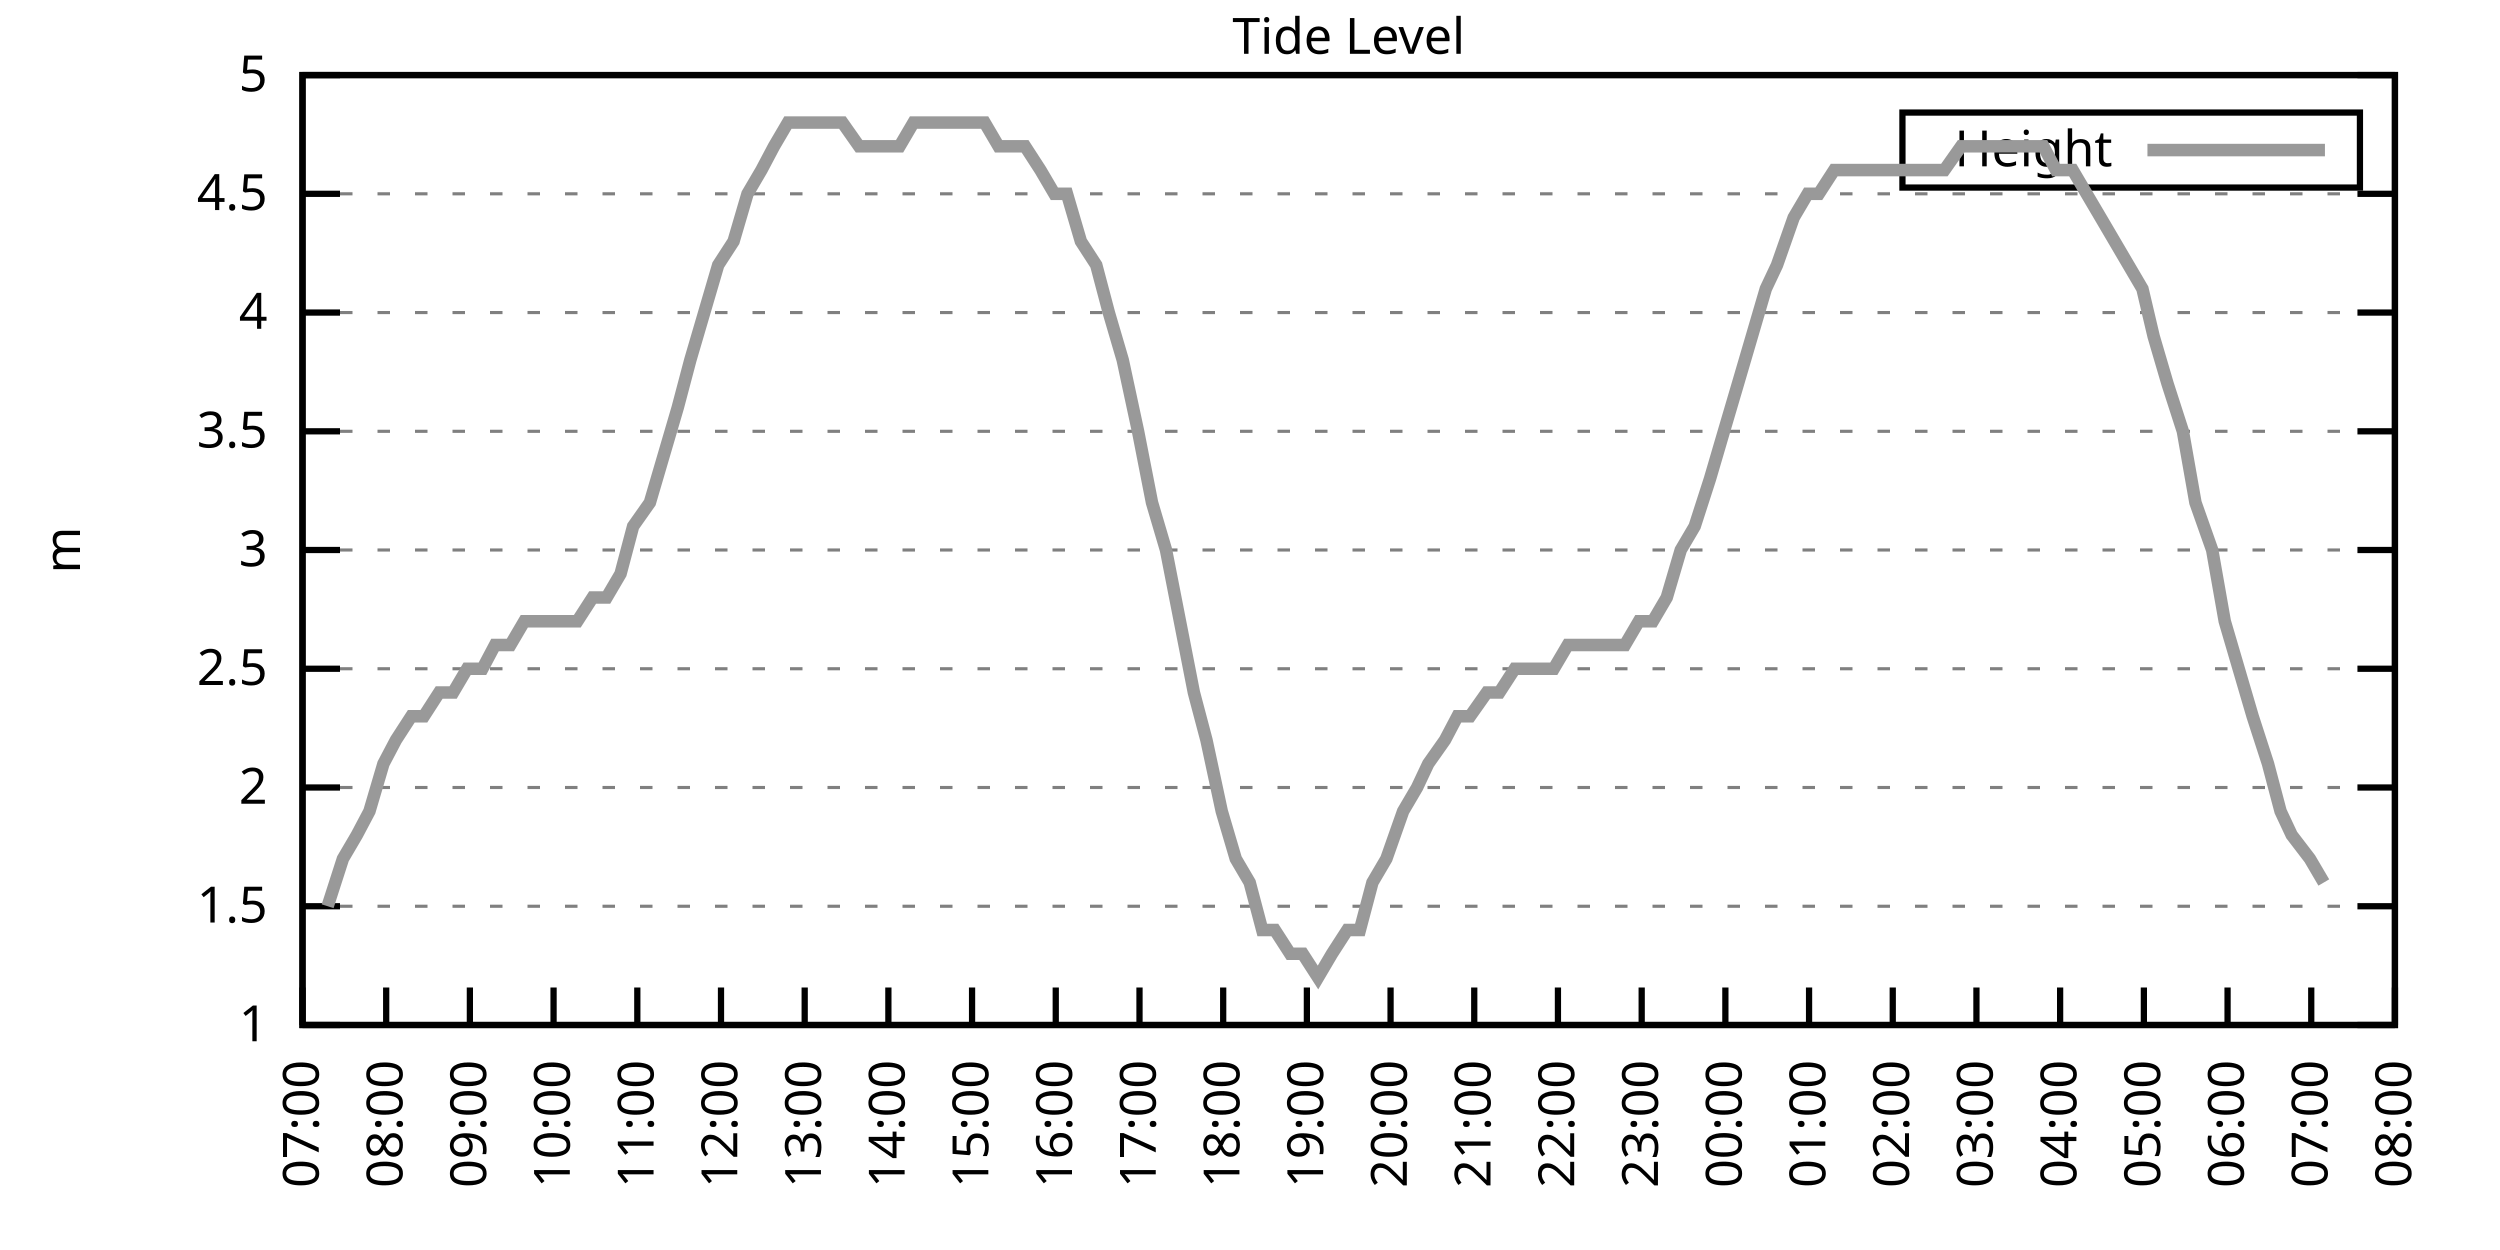
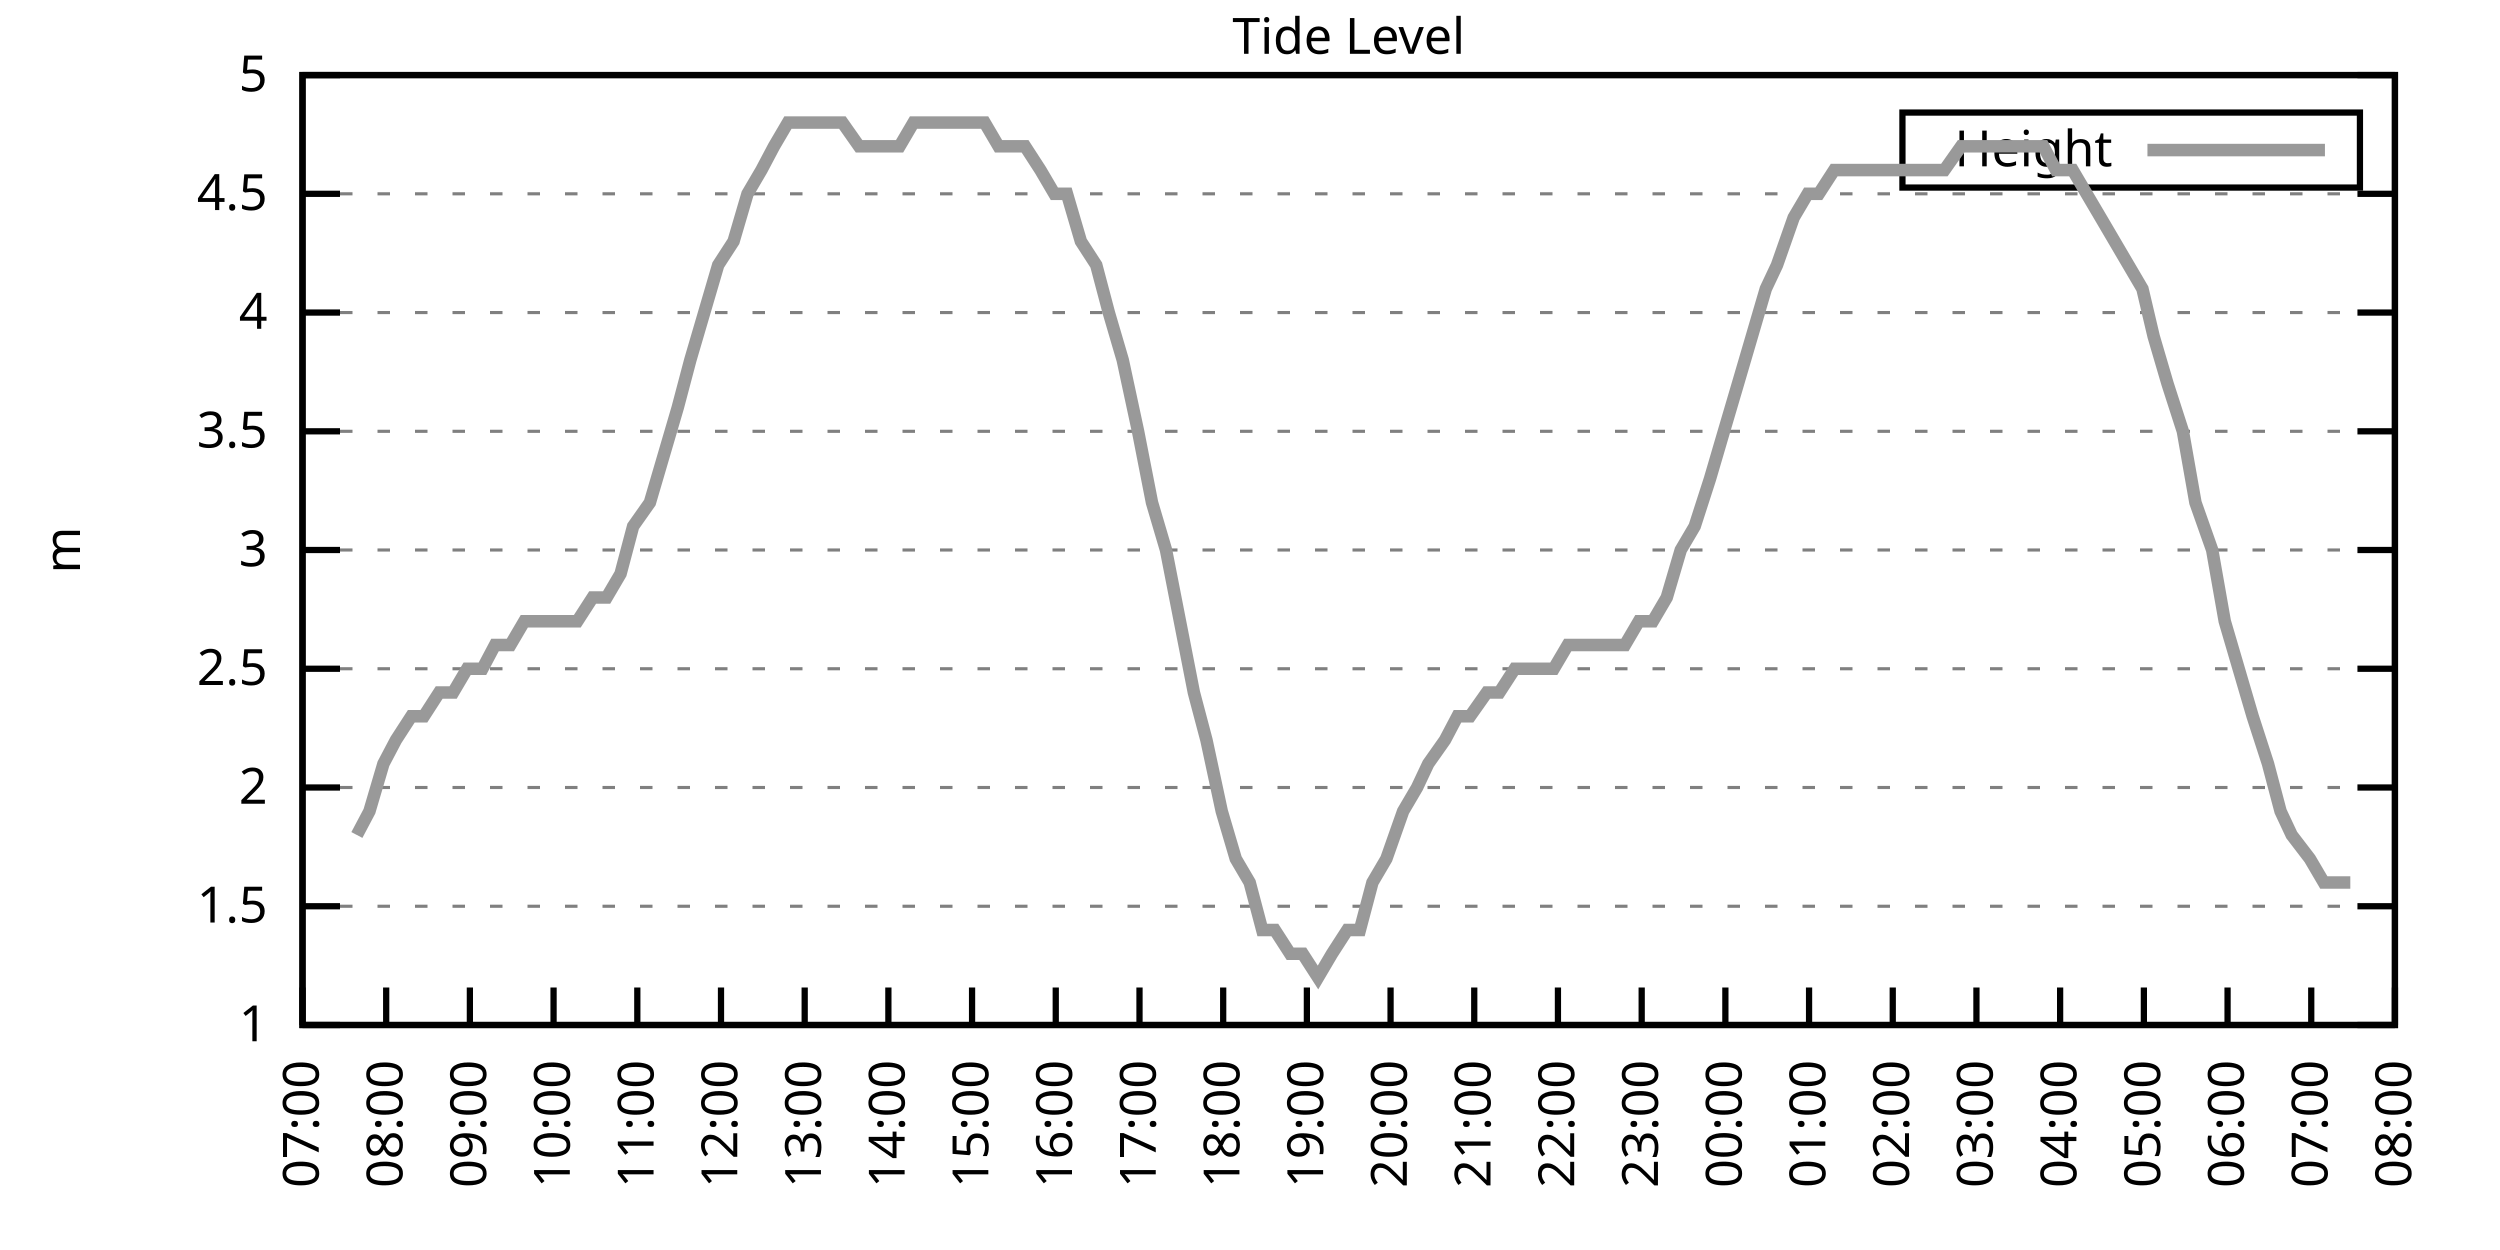
<svg xmlns="http://www.w3.org/2000/svg" xmlns:xlink="http://www.w3.org/1999/xlink" width="400" height="200" viewBox="0 0 400 200">
  <g id="gnuplot_canvas">
    <rect x="0" y="0" width="400" height="200" fill="none" />
    <defs>
      <circle id="gpDot" r="0.5" stroke-width="0.5" stroke="currentColor" />
      <path id="gpPt0" stroke-width="0.333" stroke="currentColor" d="M-1,0 h2 M0,-1 v2" />
      <path id="gpPt1" stroke-width="0.333" stroke="currentColor" d="M-1,-1 L1,1 M1,-1 L-1,1" />
      <path id="gpPt2" stroke-width="0.333" stroke="currentColor" d="M-1,0 L1,0 M0,-1 L0,1 M-1,-1 L1,1 M-1,1 L1,-1" />
      <rect id="gpPt3" stroke-width="0.333" stroke="currentColor" x="-1" y="-1" width="2" height="2" />
      <rect id="gpPt4" stroke-width="0.333" stroke="currentColor" fill="currentColor" x="-1" y="-1" width="2" height="2" />
      <circle id="gpPt5" stroke-width="0.333" stroke="currentColor" cx="0" cy="0" r="1" />
      <use xlink:href="#gpPt5" id="gpPt6" fill="currentColor" stroke="none" />
      <path id="gpPt7" stroke-width="0.333" stroke="currentColor" d="M0,-1.33 L-1.33,0.67 L1.33,0.67 z" />
      <use xlink:href="#gpPt7" id="gpPt8" fill="currentColor" stroke="none" />
      <use xlink:href="#gpPt7" id="gpPt9" stroke="currentColor" transform="rotate(180)" />
      <use xlink:href="#gpPt9" id="gpPt10" fill="currentColor" stroke="none" />
      <use xlink:href="#gpPt3" id="gpPt11" stroke="currentColor" transform="rotate(45)" />
      <use xlink:href="#gpPt11" id="gpPt12" fill="currentColor" stroke="none" />
      <path id="gpPt13" stroke-width="0.333" stroke="currentColor" d="M0,1.330 L1.265,0.411 L0.782,-1.067 L-0.782,-1.076 L-1.265,0.411 z" />
      <use xlink:href="#gpPt13" id="gpPt14" fill="currentColor" stroke="none" />
      <filter id="textbox" filterUnits="objectBoundingBox" x="0" y="0" height="1" width="1">
        <feFlood flood-color="white" flood-opacity="1" result="bgnd" />
        <feComposite in="SourceGraphic" in2="bgnd" operator="atop" />
      </filter>
      <filter id="greybox" filterUnits="objectBoundingBox" x="0" y="0" height="1" width="1">
        <feFlood flood-color="lightgrey" flood-opacity="1" result="grey" />
        <feComposite in="SourceGraphic" in2="grey" operator="atop" />
      </filter>
    </defs>
    <g fill="none" color="white" stroke="currentColor" stroke-width="1.00" stroke-linecap="butt" stroke-linejoin="miter">
</g>
    <g fill="none" color="black" stroke="currentColor" stroke-width="1.00" stroke-linecap="butt" stroke-linejoin="miter">
      <g stroke="none" shape-rendering="crispEdges">
        <polygon fill="rgb(255, 255, 255)" points="48.40,164.00 383.18,164.00 383.18,12.02 48.40,12.02 " />
      </g>
    </g>
    <g fill="none" color="black" stroke="currentColor" stroke-width="1.00" stroke-linecap="butt" stroke-linejoin="miter">
</g>
    <g fill="none" color="black" stroke="black" stroke-width="0.50" stroke-linecap="butt" stroke-linejoin="miter">
</g>
    <g fill="none" color="gray" stroke="currentColor" stroke-width="0.50" stroke-linecap="butt" stroke-linejoin="miter">
      <path stroke="gray" stroke-dasharray="2,4" class="gridline" d="M48.40,164.00 L383.19,164.00  " />
    </g>
    <g fill="none" color="gray" stroke="gray" stroke-width="1.00" stroke-linecap="butt" stroke-linejoin="miter">
</g>
    <g fill="none" color="black" stroke="currentColor" stroke-width="1.00" stroke-linecap="butt" stroke-linejoin="miter">
      <path stroke="black" d="M48.40,164.00 L54.40,164.00 M383.19,164.00 L377.19,164.00  " />
      <g transform="translate(42.80,166.60)" stroke="none" fill="black" font-family="Sans" font-size="8.00" text-anchor="end">
        <text>
          <tspan font-family="Sans"> 1</tspan>
        </text>
      </g>
    </g>
    <g fill="none" color="black" stroke="currentColor" stroke-width="1.00" stroke-linecap="butt" stroke-linejoin="miter">
</g>
    <g fill="none" color="black" stroke="black" stroke-width="0.50" stroke-linecap="butt" stroke-linejoin="miter">
</g>
    <g fill="none" color="gray" stroke="currentColor" stroke-width="0.50" stroke-linecap="butt" stroke-linejoin="miter">
      <path stroke="gray" stroke-dasharray="2,4" class="gridline" d="M48.40,145.00 L383.19,145.00  " />
    </g>
    <g fill="none" color="gray" stroke="gray" stroke-width="1.00" stroke-linecap="butt" stroke-linejoin="miter">
</g>
    <g fill="none" color="black" stroke="currentColor" stroke-width="1.00" stroke-linecap="butt" stroke-linejoin="miter">
      <path stroke="black" d="M48.40,145.00 L54.40,145.00 M383.19,145.00 L377.19,145.00  " />
      <g transform="translate(42.80,147.60)" stroke="none" fill="black" font-family="Sans" font-size="8.00" text-anchor="end">
        <text>
          <tspan font-family="Sans"> 1.5</tspan>
        </text>
      </g>
    </g>
    <g fill="none" color="black" stroke="currentColor" stroke-width="1.00" stroke-linecap="butt" stroke-linejoin="miter">
</g>
    <g fill="none" color="black" stroke="black" stroke-width="0.50" stroke-linecap="butt" stroke-linejoin="miter">
</g>
    <g fill="none" color="gray" stroke="currentColor" stroke-width="0.50" stroke-linecap="butt" stroke-linejoin="miter">
      <path stroke="gray" stroke-dasharray="2,4" class="gridline" d="M48.40,126.00 L383.19,126.00  " />
    </g>
    <g fill="none" color="gray" stroke="gray" stroke-width="1.00" stroke-linecap="butt" stroke-linejoin="miter">
</g>
    <g fill="none" color="black" stroke="currentColor" stroke-width="1.00" stroke-linecap="butt" stroke-linejoin="miter">
      <path stroke="black" d="M48.40,126.00 L54.40,126.00 M383.19,126.00 L377.19,126.00  " />
      <g transform="translate(42.80,128.60)" stroke="none" fill="black" font-family="Sans" font-size="8.00" text-anchor="end">
        <text>
          <tspan font-family="Sans"> 2</tspan>
        </text>
      </g>
    </g>
    <g fill="none" color="black" stroke="currentColor" stroke-width="1.00" stroke-linecap="butt" stroke-linejoin="miter">
</g>
    <g fill="none" color="black" stroke="black" stroke-width="0.50" stroke-linecap="butt" stroke-linejoin="miter">
</g>
    <g fill="none" color="gray" stroke="currentColor" stroke-width="0.50" stroke-linecap="butt" stroke-linejoin="miter">
      <path stroke="gray" stroke-dasharray="2,4" class="gridline" d="M48.40,107.00 L383.19,107.00  " />
    </g>
    <g fill="none" color="gray" stroke="gray" stroke-width="1.00" stroke-linecap="butt" stroke-linejoin="miter">
</g>
    <g fill="none" color="black" stroke="currentColor" stroke-width="1.00" stroke-linecap="butt" stroke-linejoin="miter">
      <path stroke="black" d="M48.40,107.00 L54.40,107.00 M383.19,107.00 L377.19,107.00  " />
      <g transform="translate(42.80,109.60)" stroke="none" fill="black" font-family="Sans" font-size="8.00" text-anchor="end">
        <text>
          <tspan font-family="Sans"> 2.5</tspan>
        </text>
      </g>
    </g>
    <g fill="none" color="black" stroke="currentColor" stroke-width="1.00" stroke-linecap="butt" stroke-linejoin="miter">
</g>
    <g fill="none" color="black" stroke="black" stroke-width="0.50" stroke-linecap="butt" stroke-linejoin="miter">
</g>
    <g fill="none" color="gray" stroke="currentColor" stroke-width="0.50" stroke-linecap="butt" stroke-linejoin="miter">
      <path stroke="gray" stroke-dasharray="2,4" class="gridline" d="M48.40,88.00 L383.19,88.00  " />
    </g>
    <g fill="none" color="gray" stroke="gray" stroke-width="1.00" stroke-linecap="butt" stroke-linejoin="miter">
</g>
    <g fill="none" color="black" stroke="currentColor" stroke-width="1.00" stroke-linecap="butt" stroke-linejoin="miter">
      <path stroke="black" d="M48.40,88.00 L54.40,88.00 M383.19,88.00 L377.19,88.00  " />
      <g transform="translate(42.80,90.60)" stroke="none" fill="black" font-family="Sans" font-size="8.00" text-anchor="end">
        <text>
          <tspan font-family="Sans"> 3</tspan>
        </text>
      </g>
    </g>
    <g fill="none" color="black" stroke="currentColor" stroke-width="1.00" stroke-linecap="butt" stroke-linejoin="miter">
</g>
    <g fill="none" color="black" stroke="black" stroke-width="0.50" stroke-linecap="butt" stroke-linejoin="miter">
</g>
    <g fill="none" color="gray" stroke="currentColor" stroke-width="0.50" stroke-linecap="butt" stroke-linejoin="miter">
      <path stroke="gray" stroke-dasharray="2,4" class="gridline" d="M48.40,69.01 L383.19,69.01  " />
    </g>
    <g fill="none" color="gray" stroke="gray" stroke-width="1.00" stroke-linecap="butt" stroke-linejoin="miter">
</g>
    <g fill="none" color="black" stroke="currentColor" stroke-width="1.00" stroke-linecap="butt" stroke-linejoin="miter">
      <path stroke="black" d="M48.40,69.01 L54.40,69.01 M383.19,69.01 L377.19,69.01  " />
      <g transform="translate(42.80,71.61)" stroke="none" fill="black" font-family="Sans" font-size="8.00" text-anchor="end">
        <text>
          <tspan font-family="Sans"> 3.5</tspan>
        </text>
      </g>
    </g>
    <g fill="none" color="black" stroke="currentColor" stroke-width="1.00" stroke-linecap="butt" stroke-linejoin="miter">
</g>
    <g fill="none" color="black" stroke="black" stroke-width="0.50" stroke-linecap="butt" stroke-linejoin="miter">
</g>
    <g fill="none" color="gray" stroke="currentColor" stroke-width="0.50" stroke-linecap="butt" stroke-linejoin="miter">
      <path stroke="gray" stroke-dasharray="2,4" class="gridline" d="M48.40,50.01 L383.19,50.01  " />
    </g>
    <g fill="none" color="gray" stroke="gray" stroke-width="1.00" stroke-linecap="butt" stroke-linejoin="miter">
</g>
    <g fill="none" color="black" stroke="currentColor" stroke-width="1.00" stroke-linecap="butt" stroke-linejoin="miter">
      <path stroke="black" d="M48.40,50.01 L54.40,50.01 M383.19,50.01 L377.19,50.01  " />
      <g transform="translate(42.80,52.61)" stroke="none" fill="black" font-family="Sans" font-size="8.00" text-anchor="end">
        <text>
          <tspan font-family="Sans"> 4</tspan>
        </text>
      </g>
    </g>
    <g fill="none" color="black" stroke="currentColor" stroke-width="1.00" stroke-linecap="butt" stroke-linejoin="miter">
</g>
    <g fill="none" color="black" stroke="black" stroke-width="0.50" stroke-linecap="butt" stroke-linejoin="miter">
</g>
    <g fill="none" color="gray" stroke="currentColor" stroke-width="0.50" stroke-linecap="butt" stroke-linejoin="miter">
      <path stroke="gray" stroke-dasharray="2,4" class="gridline" d="M48.40,31.01 L383.19,31.01  " />
    </g>
    <g fill="none" color="gray" stroke="gray" stroke-width="1.00" stroke-linecap="butt" stroke-linejoin="miter">
</g>
    <g fill="none" color="black" stroke="currentColor" stroke-width="1.00" stroke-linecap="butt" stroke-linejoin="miter">
      <path stroke="black" d="M48.40,31.01 L54.40,31.01 M383.19,31.01 L377.19,31.01  " />
      <g transform="translate(42.80,33.61)" stroke="none" fill="black" font-family="Sans" font-size="8.00" text-anchor="end">
        <text>
          <tspan font-family="Sans"> 4.5</tspan>
        </text>
      </g>
    </g>
    <g fill="none" color="black" stroke="currentColor" stroke-width="1.00" stroke-linecap="butt" stroke-linejoin="miter">
</g>
    <g fill="none" color="black" stroke="black" stroke-width="0.50" stroke-linecap="butt" stroke-linejoin="miter">
</g>
    <g fill="none" color="gray" stroke="currentColor" stroke-width="0.50" stroke-linecap="butt" stroke-linejoin="miter">
      <path stroke="gray" stroke-dasharray="2,4" class="gridline" d="M48.40,12.01 L383.19,12.01  " />
    </g>
    <g fill="none" color="gray" stroke="gray" stroke-width="1.00" stroke-linecap="butt" stroke-linejoin="miter">
</g>
    <g fill="none" color="black" stroke="currentColor" stroke-width="1.00" stroke-linecap="butt" stroke-linejoin="miter">
      <path stroke="black" d="M48.40,12.01 L54.40,12.01 M383.19,12.01 L377.19,12.01  " />
      <g transform="translate(42.80,14.61)" stroke="none" fill="black" font-family="Sans" font-size="8.00" text-anchor="end">
        <text>
          <tspan font-family="Sans"> 5</tspan>
        </text>
      </g>
    </g>
    <g fill="none" color="black" stroke="currentColor" stroke-width="1.00" stroke-linecap="butt" stroke-linejoin="miter">
      <path stroke="black" d="M48.40,164.00 L48.40,158.00  " />
      <g transform="translate(51.00,169.60) rotate(270.00)" stroke="none" fill="black" font-family="Sans" font-size="8.00" text-anchor="end">
        <text>
          <tspan font-family="Sans">07:00</tspan>
        </text>
      </g>
    </g>
    <g fill="none" color="black" stroke="currentColor" stroke-width="1.00" stroke-linecap="butt" stroke-linejoin="miter">
      <path stroke="black" d="M61.79,164.00 L61.79,158.00  " />
      <g transform="translate(64.39,169.60) rotate(270.00)" stroke="none" fill="black" font-family="Sans" font-size="8.00" text-anchor="end">
        <text>
          <tspan font-family="Sans">08:00</tspan>
        </text>
      </g>
    </g>
    <g fill="none" color="black" stroke="currentColor" stroke-width="1.00" stroke-linecap="butt" stroke-linejoin="miter">
      <path stroke="black" d="M75.18,164.00 L75.18,158.00  " />
      <g transform="translate(77.78,169.60) rotate(270.00)" stroke="none" fill="black" font-family="Sans" font-size="8.00" text-anchor="end">
        <text>
          <tspan font-family="Sans">09:00</tspan>
        </text>
      </g>
    </g>
    <g fill="none" color="black" stroke="currentColor" stroke-width="1.00" stroke-linecap="butt" stroke-linejoin="miter">
      <path stroke="black" d="M88.57,164.00 L88.57,158.00  " />
      <g transform="translate(91.17,169.60) rotate(270.00)" stroke="none" fill="black" font-family="Sans" font-size="8.00" text-anchor="end">
        <text>
          <tspan font-family="Sans">10:00</tspan>
        </text>
      </g>
    </g>
    <g fill="none" color="black" stroke="currentColor" stroke-width="1.00" stroke-linecap="butt" stroke-linejoin="miter">
      <path stroke="black" d="M101.97,164.00 L101.97,158.00  " />
      <g transform="translate(104.57,169.60) rotate(270.00)" stroke="none" fill="black" font-family="Sans" font-size="8.00" text-anchor="end">
        <text>
          <tspan font-family="Sans">11:00</tspan>
        </text>
      </g>
    </g>
    <g fill="none" color="black" stroke="currentColor" stroke-width="1.00" stroke-linecap="butt" stroke-linejoin="miter">
      <path stroke="black" d="M115.36,164.00 L115.36,158.00  " />
      <g transform="translate(117.96,169.60) rotate(270.00)" stroke="none" fill="black" font-family="Sans" font-size="8.00" text-anchor="end">
        <text>
          <tspan font-family="Sans">12:00</tspan>
        </text>
      </g>
    </g>
    <g fill="none" color="black" stroke="currentColor" stroke-width="1.00" stroke-linecap="butt" stroke-linejoin="miter">
      <path stroke="black" d="M128.75,164.00 L128.75,158.00  " />
      <g transform="translate(131.35,169.60) rotate(270.00)" stroke="none" fill="black" font-family="Sans" font-size="8.00" text-anchor="end">
        <text>
          <tspan font-family="Sans">13:00</tspan>
        </text>
      </g>
    </g>
    <g fill="none" color="black" stroke="currentColor" stroke-width="1.00" stroke-linecap="butt" stroke-linejoin="miter">
      <path stroke="black" d="M142.14,164.00 L142.14,158.00  " />
      <g transform="translate(144.74,169.60) rotate(270.00)" stroke="none" fill="black" font-family="Sans" font-size="8.00" text-anchor="end">
        <text>
          <tspan font-family="Sans">14:00</tspan>
        </text>
      </g>
    </g>
    <g fill="none" color="black" stroke="currentColor" stroke-width="1.00" stroke-linecap="butt" stroke-linejoin="miter">
      <path stroke="black" d="M155.53,164.00 L155.53,158.00  " />
      <g transform="translate(158.13,169.60) rotate(270.00)" stroke="none" fill="black" font-family="Sans" font-size="8.00" text-anchor="end">
        <text>
          <tspan font-family="Sans">15:00</tspan>
        </text>
      </g>
    </g>
    <g fill="none" color="black" stroke="currentColor" stroke-width="1.00" stroke-linecap="butt" stroke-linejoin="miter">
      <path stroke="black" d="M168.92,164.00 L168.92,158.00  " />
      <g transform="translate(171.52,169.60) rotate(270.00)" stroke="none" fill="black" font-family="Sans" font-size="8.00" text-anchor="end">
        <text>
          <tspan font-family="Sans">16:00</tspan>
        </text>
      </g>
    </g>
    <g fill="none" color="black" stroke="currentColor" stroke-width="1.00" stroke-linecap="butt" stroke-linejoin="miter">
      <path stroke="black" d="M182.32,164.00 L182.32,158.00  " />
      <g transform="translate(184.92,169.60) rotate(270.00)" stroke="none" fill="black" font-family="Sans" font-size="8.00" text-anchor="end">
        <text>
          <tspan font-family="Sans">17:00</tspan>
        </text>
      </g>
    </g>
    <g fill="none" color="black" stroke="currentColor" stroke-width="1.00" stroke-linecap="butt" stroke-linejoin="miter">
      <path stroke="black" d="M195.71,164.00 L195.71,158.00  " />
      <g transform="translate(198.31,169.60) rotate(270.00)" stroke="none" fill="black" font-family="Sans" font-size="8.00" text-anchor="end">
        <text>
          <tspan font-family="Sans">18:00</tspan>
        </text>
      </g>
    </g>
    <g fill="none" color="black" stroke="currentColor" stroke-width="1.00" stroke-linecap="butt" stroke-linejoin="miter">
      <path stroke="black" d="M209.10,164.00 L209.10,158.00  " />
      <g transform="translate(211.70,169.60) rotate(270.00)" stroke="none" fill="black" font-family="Sans" font-size="8.00" text-anchor="end">
        <text>
          <tspan font-family="Sans">19:00</tspan>
        </text>
      </g>
    </g>
    <g fill="none" color="black" stroke="currentColor" stroke-width="1.00" stroke-linecap="butt" stroke-linejoin="miter">
      <path stroke="black" d="M222.49,164.00 L222.49,158.00  " />
      <g transform="translate(225.09,169.60) rotate(270.00)" stroke="none" fill="black" font-family="Sans" font-size="8.00" text-anchor="end">
        <text>
          <tspan font-family="Sans">20:00</tspan>
        </text>
      </g>
    </g>
    <g fill="none" color="black" stroke="currentColor" stroke-width="1.00" stroke-linecap="butt" stroke-linejoin="miter">
      <path stroke="black" d="M235.88,164.00 L235.88,158.00  " />
      <g transform="translate(238.48,169.60) rotate(270.00)" stroke="none" fill="black" font-family="Sans" font-size="8.00" text-anchor="end">
        <text>
          <tspan font-family="Sans">21:00</tspan>
        </text>
      </g>
    </g>
    <g fill="none" color="black" stroke="currentColor" stroke-width="1.00" stroke-linecap="butt" stroke-linejoin="miter">
      <path stroke="black" d="M249.27,164.00 L249.27,158.00  " />
      <g transform="translate(251.87,169.60) rotate(270.00)" stroke="none" fill="black" font-family="Sans" font-size="8.00" text-anchor="end">
        <text>
          <tspan font-family="Sans">22:00</tspan>
        </text>
      </g>
    </g>
    <g fill="none" color="black" stroke="currentColor" stroke-width="1.00" stroke-linecap="butt" stroke-linejoin="miter">
      <path stroke="black" d="M262.67,164.00 L262.67,158.00  " />
      <g transform="translate(265.27,169.60) rotate(270.00)" stroke="none" fill="black" font-family="Sans" font-size="8.00" text-anchor="end">
        <text>
          <tspan font-family="Sans">23:00</tspan>
        </text>
      </g>
    </g>
    <g fill="none" color="black" stroke="currentColor" stroke-width="1.00" stroke-linecap="butt" stroke-linejoin="miter">
      <path stroke="black" d="M276.06,164.00 L276.06,158.00  " />
      <g transform="translate(278.66,169.60) rotate(270.00)" stroke="none" fill="black" font-family="Sans" font-size="8.00" text-anchor="end">
        <text>
          <tspan font-family="Sans">00:00</tspan>
        </text>
      </g>
    </g>
    <g fill="none" color="black" stroke="currentColor" stroke-width="1.00" stroke-linecap="butt" stroke-linejoin="miter">
      <path stroke="black" d="M289.45,164.00 L289.45,158.00  " />
      <g transform="translate(292.05,169.60) rotate(270.00)" stroke="none" fill="black" font-family="Sans" font-size="8.00" text-anchor="end">
        <text>
          <tspan font-family="Sans">01:00</tspan>
        </text>
      </g>
    </g>
    <g fill="none" color="black" stroke="currentColor" stroke-width="1.00" stroke-linecap="butt" stroke-linejoin="miter">
      <path stroke="black" d="M302.84,164.00 L302.84,158.00  " />
      <g transform="translate(305.44,169.60) rotate(270.00)" stroke="none" fill="black" font-family="Sans" font-size="8.00" text-anchor="end">
        <text>
          <tspan font-family="Sans">02:00</tspan>
        </text>
      </g>
    </g>
    <g fill="none" color="black" stroke="currentColor" stroke-width="1.00" stroke-linecap="butt" stroke-linejoin="miter">
      <path stroke="black" d="M316.23,164.00 L316.23,158.00  " />
      <g transform="translate(318.83,169.60) rotate(270.00)" stroke="none" fill="black" font-family="Sans" font-size="8.00" text-anchor="end">
        <text>
          <tspan font-family="Sans">03:00</tspan>
        </text>
      </g>
    </g>
    <g fill="none" color="black" stroke="currentColor" stroke-width="1.00" stroke-linecap="butt" stroke-linejoin="miter">
      <path stroke="black" d="M329.62,164.00 L329.62,158.00  " />
      <g transform="translate(332.22,169.60) rotate(270.00)" stroke="none" fill="black" font-family="Sans" font-size="8.00" text-anchor="end">
        <text>
          <tspan font-family="Sans">04:00</tspan>
        </text>
      </g>
    </g>
    <g fill="none" color="black" stroke="currentColor" stroke-width="1.00" stroke-linecap="butt" stroke-linejoin="miter">
      <path stroke="black" d="M343.02,164.00 L343.02,158.00  " />
      <g transform="translate(345.62,169.60) rotate(270.00)" stroke="none" fill="black" font-family="Sans" font-size="8.00" text-anchor="end">
        <text>
          <tspan font-family="Sans">05:00</tspan>
        </text>
      </g>
    </g>
    <g fill="none" color="black" stroke="currentColor" stroke-width="1.00" stroke-linecap="butt" stroke-linejoin="miter">
      <path stroke="black" d="M356.41,164.00 L356.41,158.00  " />
      <g transform="translate(359.01,169.60) rotate(270.00)" stroke="none" fill="black" font-family="Sans" font-size="8.00" text-anchor="end">
        <text>
          <tspan font-family="Sans">06:00</tspan>
        </text>
      </g>
    </g>
    <g fill="none" color="black" stroke="currentColor" stroke-width="1.00" stroke-linecap="butt" stroke-linejoin="miter">
      <path stroke="black" d="M369.80,164.00 L369.80,158.00  " />
      <g transform="translate(372.40,169.60) rotate(270.00)" stroke="none" fill="black" font-family="Sans" font-size="8.00" text-anchor="end">
        <text>
          <tspan font-family="Sans">07:00</tspan>
        </text>
      </g>
    </g>
    <g fill="none" color="black" stroke="currentColor" stroke-width="1.00" stroke-linecap="butt" stroke-linejoin="miter">
      <path stroke="black" d="M383.19,164.00 L383.19,158.00  " />
      <g transform="translate(385.79,169.60) rotate(270.00)" stroke="none" fill="black" font-family="Sans" font-size="8.00" text-anchor="end">
        <text>
          <tspan font-family="Sans">08:00</tspan>
        </text>
      </g>
    </g>
    <g fill="none" color="black" stroke="currentColor" stroke-width="1.00" stroke-linecap="butt" stroke-linejoin="miter">
</g>
    <g fill="none" color="black" stroke="currentColor" stroke-width="1.00" stroke-linecap="butt" stroke-linejoin="miter">
      <path stroke="black" d="M48.40,12.01 L48.40,164.00 L383.19,164.00 L383.19,12.01 L48.40,12.01 Z  " />
    </g>
    <g fill="none" color="black" stroke="currentColor" stroke-width="1.00" stroke-linecap="butt" stroke-linejoin="miter">
</g>
    <g fill="none" color="black" stroke="currentColor" stroke-width="1.00" stroke-linecap="butt" stroke-linejoin="miter">
      <path stroke="black" d="M304.39,30.01 L304.39,18.01 L377.59,18.01 L377.59,30.01 L304.39,30.01 Z  " />
    </g>
    <g id="Tide_level_plot_1">
      <g fill="none" color="white" stroke="black" stroke-width="2.00" stroke-linecap="butt" stroke-linejoin="miter">
</g>
      <g fill="none" color="black" stroke="currentColor" stroke-width="2.00" stroke-linecap="butt" stroke-linejoin="miter">
        <g transform="translate(337.99,26.61)" stroke="none" fill="black" font-family="Sans" font-size="8.00" text-anchor="end">
          <text>
            <tspan font-family="Sans">Height</tspan>
          </text>
        </g>
      </g>
      <g fill="none" color="black" stroke="currentColor" stroke-width="2.00" stroke-linecap="butt" stroke-linejoin="miter">
-         <path stroke="rgb(153, 153, 153)" d="M343.59,24.01 L371.99,24.01 M52.42,145.00 L54.87,137.40 L57.10,133.60 L59.11,129.80 L61.35,122.20 L63.35,118.40   L65.81,114.60 L67.82,114.60 L70.27,110.80 L72.50,110.80 L74.74,107.00 L77.19,107.00 L79.20,103.20 L81.66,103.20   L83.89,99.40 L86.12,99.40 L88.13,99.40 L90.36,99.40 L92.37,99.40 L94.82,95.60 L97.06,95.60 L99.29,91.80   L101.30,84.21 L103.98,80.41 L106.21,72.81 L108.44,65.21 L110.45,57.61 L112.68,50.01 L114.91,42.41 L117.37,38.61   L119.60,31.01 L121.83,27.21 L123.84,23.41 L126.07,19.61 L128.53,19.61 L130.76,19.61 L132.54,19.61 L134.78,19.61   L137.45,23.41 L139.69,23.41 L141.92,23.41 L143.93,23.41 L146.16,19.61 L148.39,19.61 L150.62,19.61 L152.85,19.61   L155.31,19.61 L157.54,19.61 L159.77,23.41 L162.01,23.41 L164.01,23.41 L166.47,27.21 L168.70,31.01 L170.71,31.01   L172.94,38.61 L175.40,42.41 L177.41,50.01 L179.64,57.61 L182.09,69.01 L184.32,80.41 L186.56,88.00 L188.79,99.40   L191.02,110.80 L193.03,118.40 L195.48,129.80 L197.72,137.40 L199.95,141.20 L201.96,148.80 L203.97,148.80 L206.42,152.60   L208.43,152.60 L210.88,156.40 L213.12,152.60 L215.57,148.80 L217.58,148.80 L219.59,141.20 L221.82,137.40 L224.50,129.80   L226.73,126.00 L228.52,122.20 L231.20,118.40 L233.20,114.60 L235.21,114.60 L237.89,110.80 L239.90,110.80 L242.36,107.00   L244.59,107.00 L246.60,107.00 L248.60,107.00 L250.84,103.20 L253.07,103.20 L255.30,103.20 L257.53,103.20 L259.99,103.20   L262.22,99.40 L264.45,99.40 L266.68,95.60 L268.92,88.00 L271.15,84.21 L273.60,76.61 L275.83,69.01 L278.07,61.41   L280.30,53.81 L282.53,46.21 L284.32,42.41 L286.99,34.81 L289.23,31.01 L291.01,31.01 L293.47,27.21 L295.92,27.21   L297.93,27.21 L300.39,27.21 L301.72,27.21 L304.18,27.21 L307.08,27.21 L309.31,27.21 L311.10,27.21 L313.78,23.41   L315.56,23.41 L318.02,23.41 L320.25,23.41 L322.70,23.41 L324.49,23.41 L326.95,23.41 L328.95,27.21 L331.63,27.21   L333.86,31.01 L336.10,34.81 L338.33,38.61 L340.56,42.41 L342.79,46.21 L344.58,53.81 L346.81,61.41 L349.26,69.01   L351.27,80.41 L353.95,88.00 L355.96,99.40 L358.19,107.00 L360.42,114.60 L362.88,122.20 L364.89,129.80 L366.67,133.60   L369.58,137.40 L371.81,141.20  " />
+         <path stroke="rgb(153, 153, 153)" d="M343.59,24.01 L371.99,24.01 M57.10,133.60 L59.11,129.80 L61.35,122.20 L63.35,118.40 L65.81,114.60 L67.82,114.60   L70.27,110.80 L72.50,110.80 L74.74,107.00 L77.19,107.00 L79.20,103.20 L81.66,103.20 L83.89,99.40 L86.12,99.40   L88.13,99.40 L90.36,99.40 L92.37,99.40 L94.82,95.60 L97.06,95.60 L99.29,91.80 L101.30,84.21 L103.98,80.41   L106.21,72.81 L108.44,65.21 L110.45,57.61 L112.68,50.01 L114.91,42.41 L117.37,38.61 L119.60,31.01 L121.83,27.21   L123.84,23.41 L126.07,19.61 L128.53,19.61 L130.76,19.61 L132.54,19.61 L134.78,19.61 L137.45,23.41 L139.69,23.41   L141.92,23.41 L143.93,23.41 L146.16,19.61 L148.39,19.61 L150.62,19.61 L152.85,19.61 L155.31,19.61 L157.54,19.61   L159.77,23.41 L162.01,23.41 L164.01,23.41 L166.47,27.21 L168.70,31.01 L170.71,31.01 L172.94,38.61 L175.40,42.41   L177.41,50.01 L179.64,57.61 L182.09,69.01 L184.32,80.41 L186.56,88.00 L188.79,99.40 L191.02,110.80 L193.03,118.40   L195.48,129.80 L197.72,137.40 L199.95,141.20 L201.96,148.80 L203.97,148.80 L206.42,152.60 L208.43,152.60 L210.88,156.40   L213.12,152.60 L215.57,148.80 L217.58,148.80 L219.59,141.20 L221.82,137.40 L224.50,129.80 L226.73,126.00 L228.52,122.20   L231.20,118.40 L233.20,114.60 L235.21,114.60 L237.89,110.80 L239.90,110.80 L242.36,107.00 L244.59,107.00 L246.60,107.00   L248.60,107.00 L250.84,103.20 L253.07,103.20 L255.30,103.20 L257.53,103.20 L259.99,103.20 L262.22,99.40 L264.45,99.40   L266.68,95.60 L268.92,88.00 L271.15,84.21 L273.60,76.61 L275.83,69.01 L278.07,61.41 L280.30,53.81 L282.53,46.21   L284.32,42.41 L286.99,34.81 L289.23,31.01 L291.01,31.01 L293.47,27.21 L295.92,27.21 L297.93,27.21 L300.39,27.21   L301.72,27.21 L304.18,27.21 L307.08,27.21 L309.31,27.21 L311.10,27.21 L313.78,23.41 L315.56,23.41 L318.02,23.41   L320.25,23.41 L322.70,23.41 L324.49,23.41 L326.95,23.41 L328.95,27.21 L331.63,27.21 L333.86,31.01 L336.10,34.81   L338.33,38.61 L340.56,42.41 L342.79,46.21 L344.58,53.81 L346.81,61.41 L349.26,69.01 L351.27,80.41 L353.95,88.00   L355.96,99.40 L358.19,107.00 L360.42,114.60 L362.88,122.20 L364.89,129.80 L366.67,133.60 L369.58,137.40 L371.81,141.20   L373.59,141.20 L376.05,141.20  " />
      </g>
    </g>
    <g fill="none" color="black" stroke="currentColor" stroke-width="2.00" stroke-linecap="butt" stroke-linejoin="miter">
</g>
    <g fill="none" color="black" stroke="black" stroke-width="1.00" stroke-linecap="butt" stroke-linejoin="miter">
</g>
    <g fill="none" color="black" stroke="currentColor" stroke-width="1.00" stroke-linecap="butt" stroke-linejoin="miter">
      <path stroke="black" d="M48.40,12.01 L48.40,164.00 L383.19,164.00 L383.19,12.01 L48.40,12.01 Z  " />
      <g transform="translate(12.80,88.01) rotate(270.00)" stroke="none" fill="black" font-family="Sans" font-size="8.00" text-anchor="middle">
        <text>
          <tspan font-family="Sans">m</tspan>
        </text>
      </g>
    </g>
    <g fill="none" color="black" stroke="currentColor" stroke-width="1.00" stroke-linecap="butt" stroke-linejoin="miter">
</g>
    <g fill="none" color="black" stroke="currentColor" stroke-width="1.00" stroke-linecap="butt" stroke-linejoin="miter">
      <g transform="translate(215.79,8.61)" stroke="none" fill="black" font-family="Sans" font-size="8.00" text-anchor="middle">
        <text>
          <tspan font-family="Sans">Tide Level</tspan>
        </text>
      </g>
    </g>
    <g fill="none" color="black" stroke="currentColor" stroke-width="1.00" stroke-linecap="butt" stroke-linejoin="miter">
</g>
  </g>
</svg>
